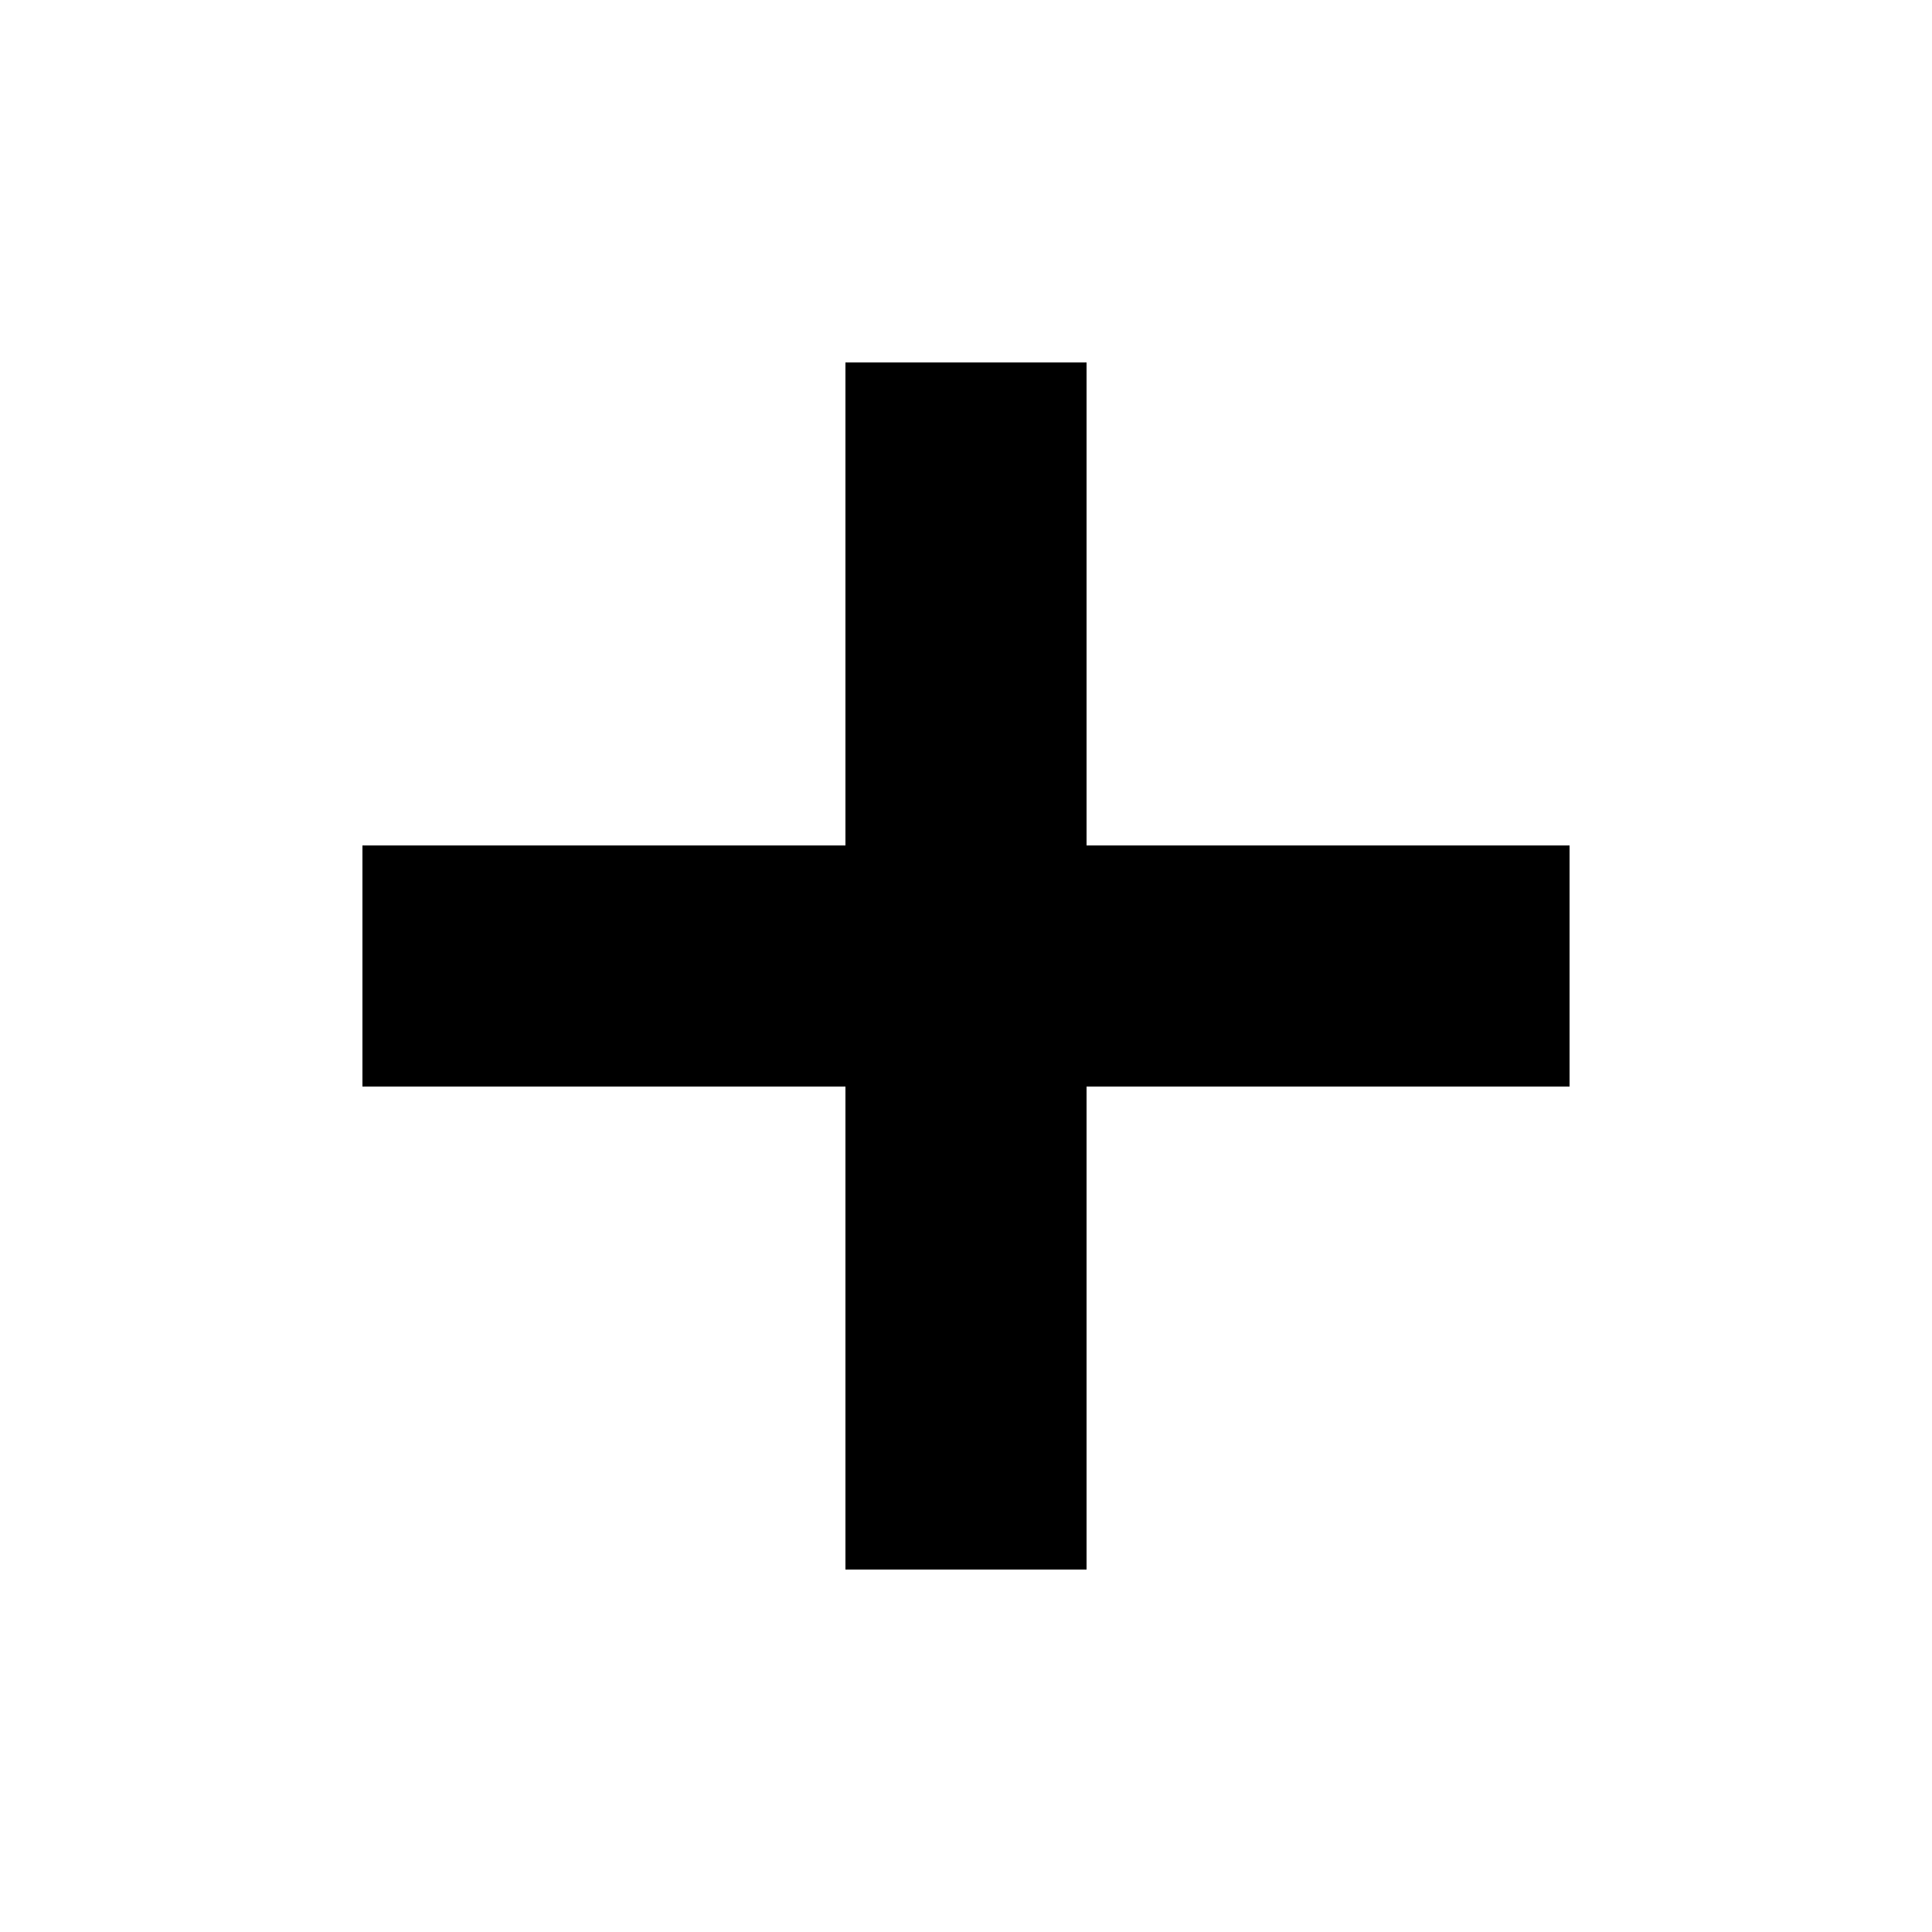
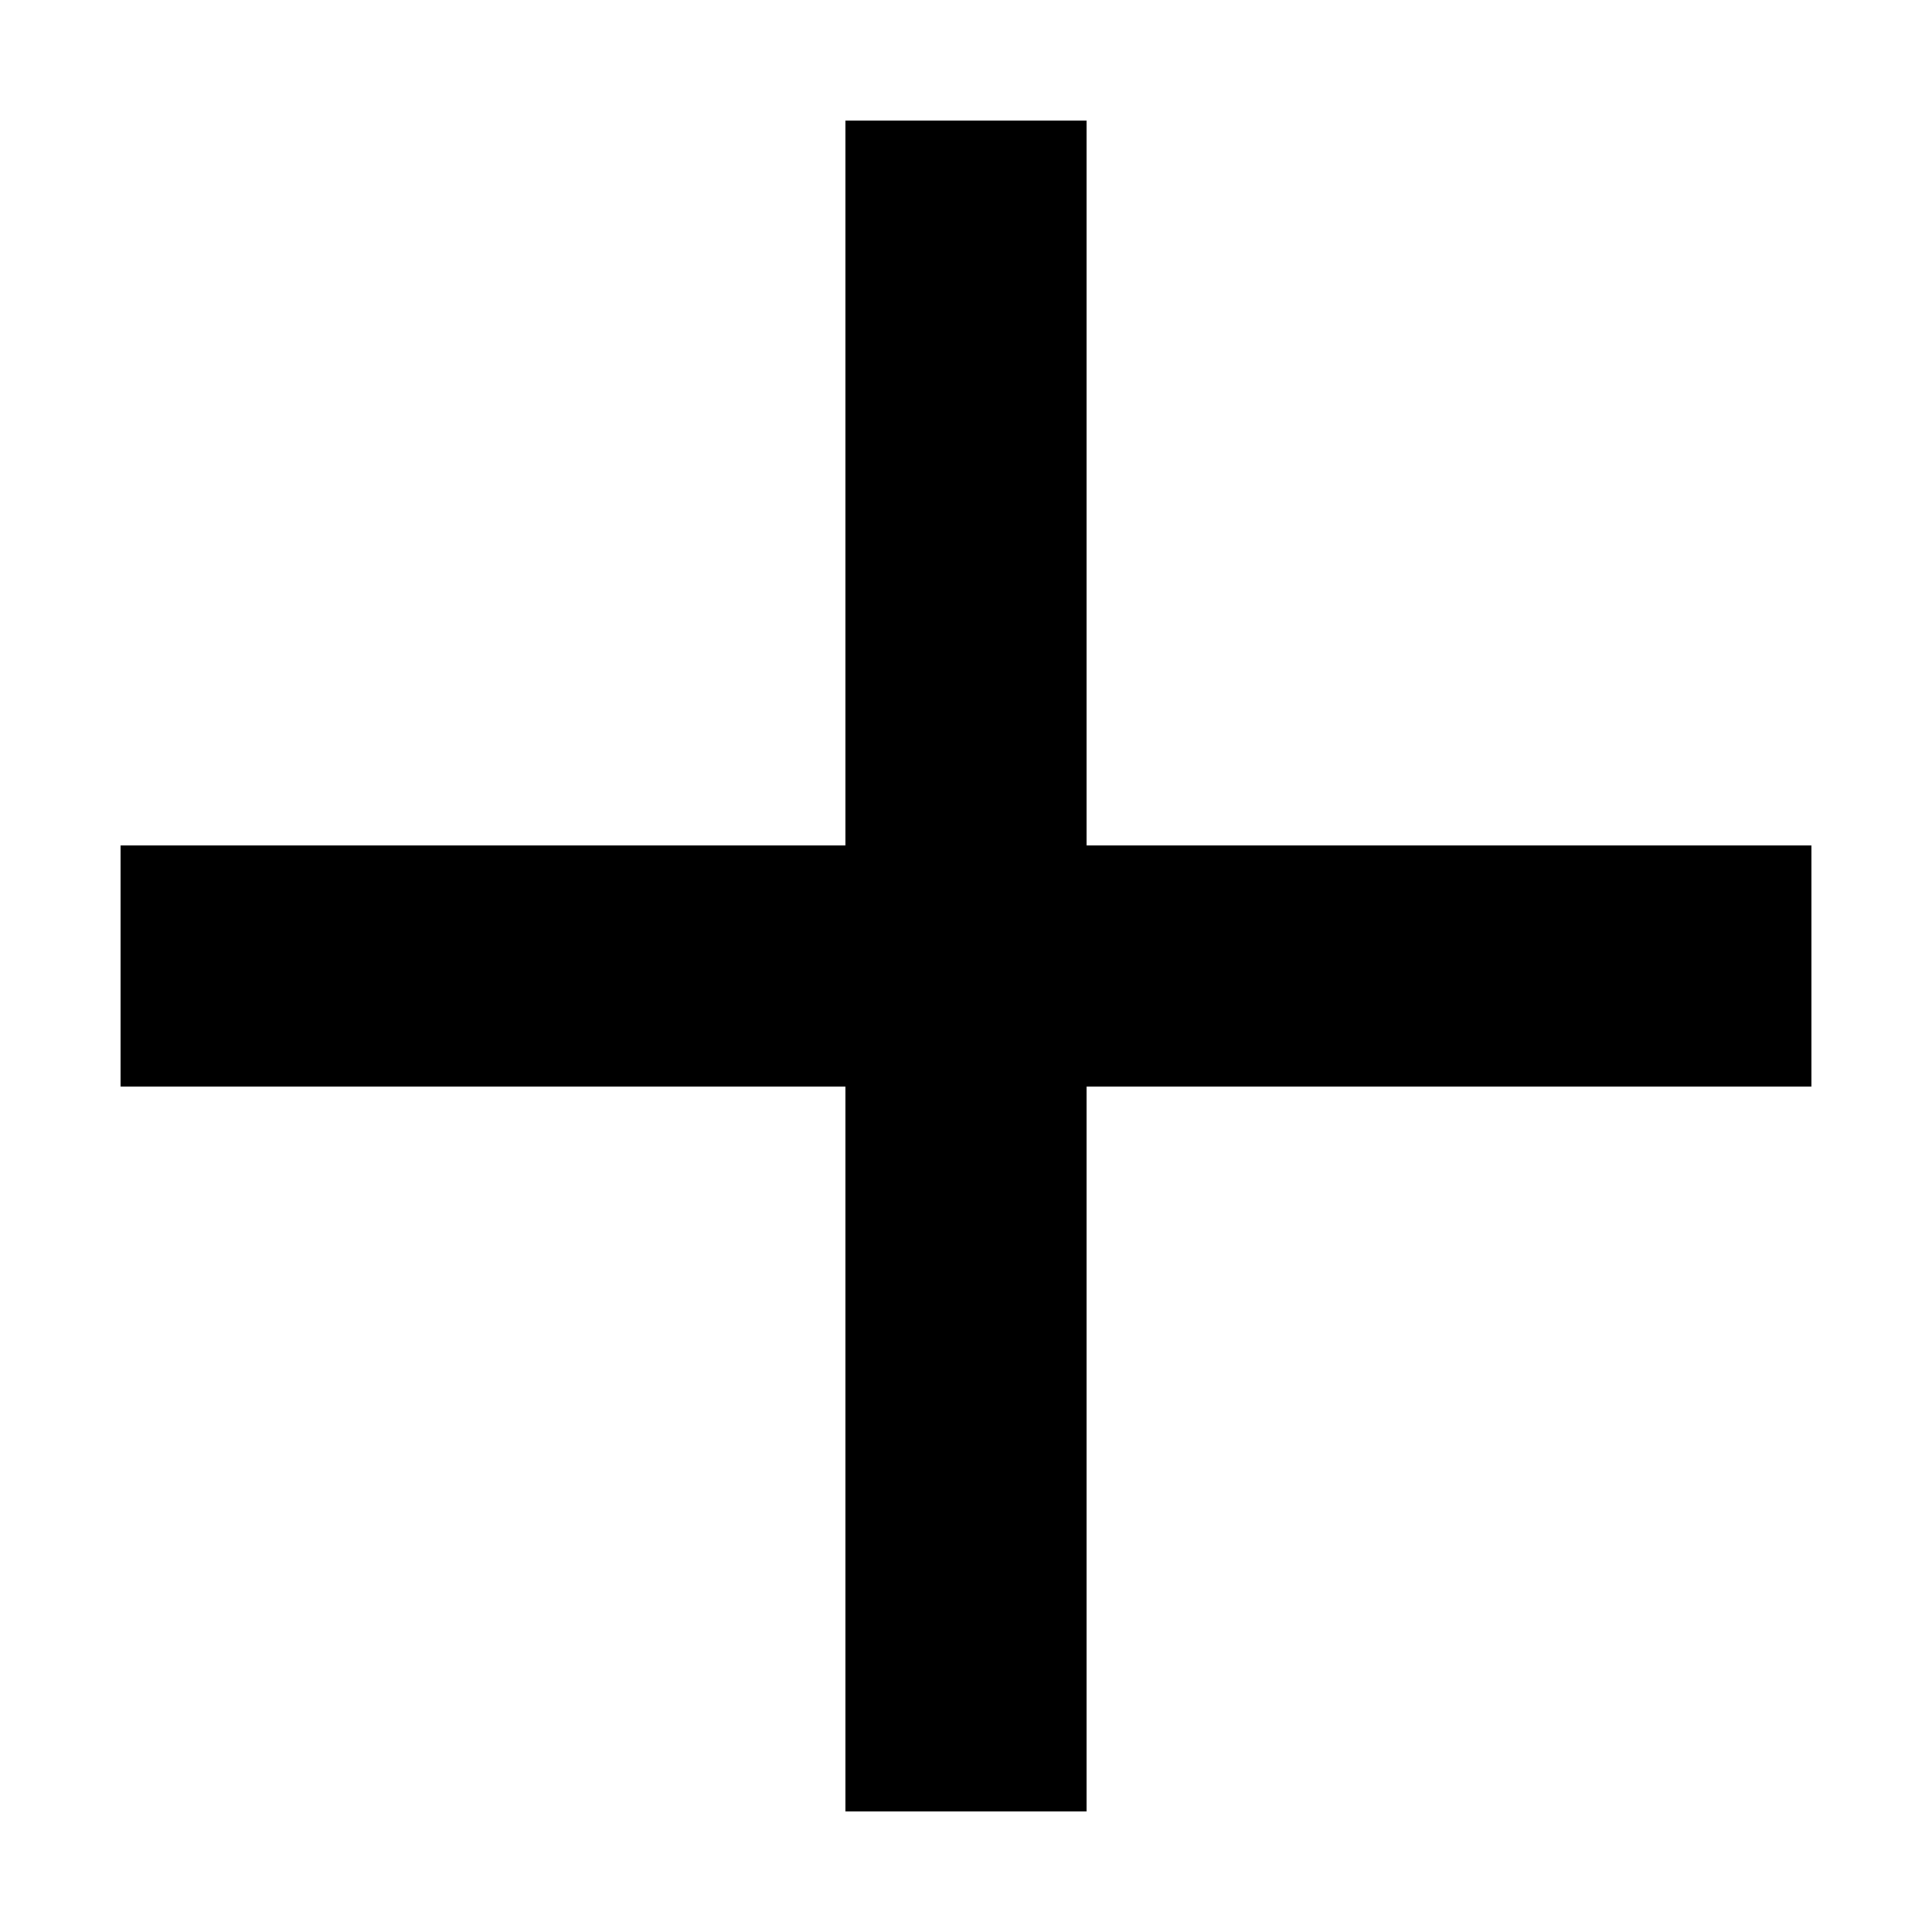
<svg xmlns="http://www.w3.org/2000/svg" width="16" height="16" viewBox="0 0 16 16" fill="currentColor" shape-rendering="crispEdges">
-   <path d="M7 3h2v4h-2zM3 7h10v2h-10zM7 9h2v4h-2z" />
+   <path d="M7 1h2v2h-2zM7 3h2v2h-2zM7 5h2v2h-2zM1 7h14v2h-14zM7 9h2v2h-2zM7 11h2v2h-2zM7 13h2v2h-2z" />
</svg>
